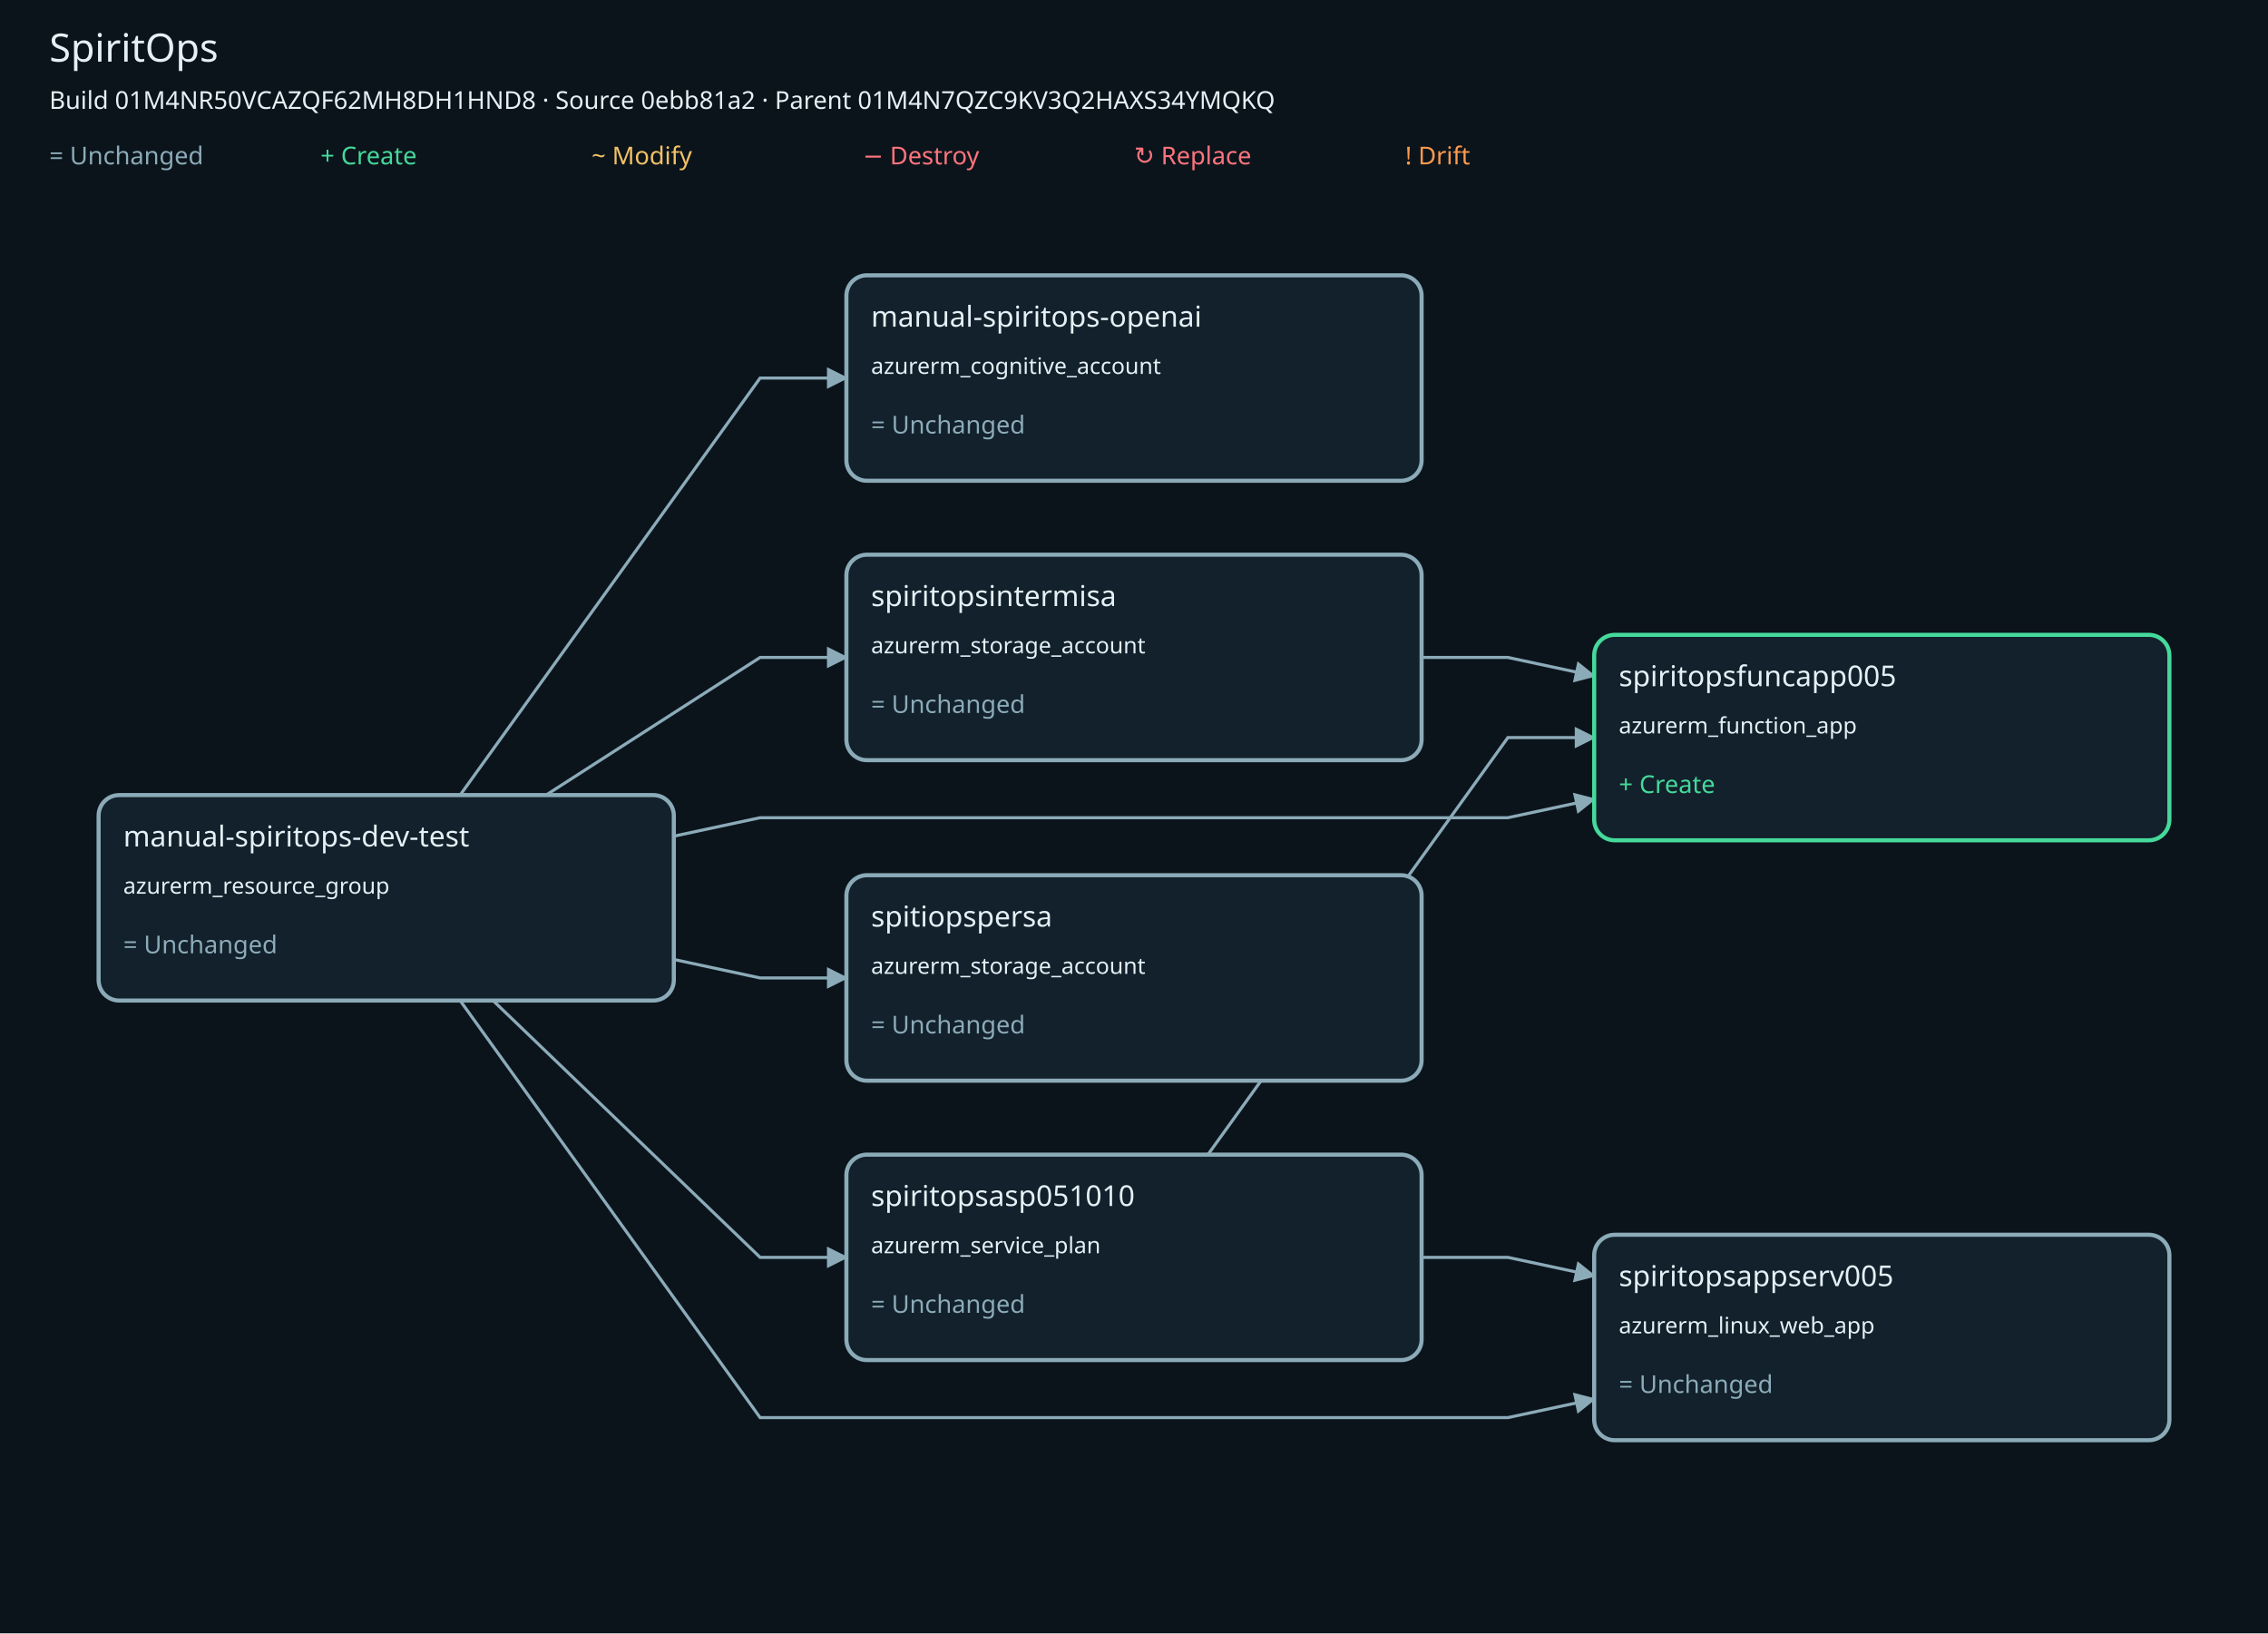
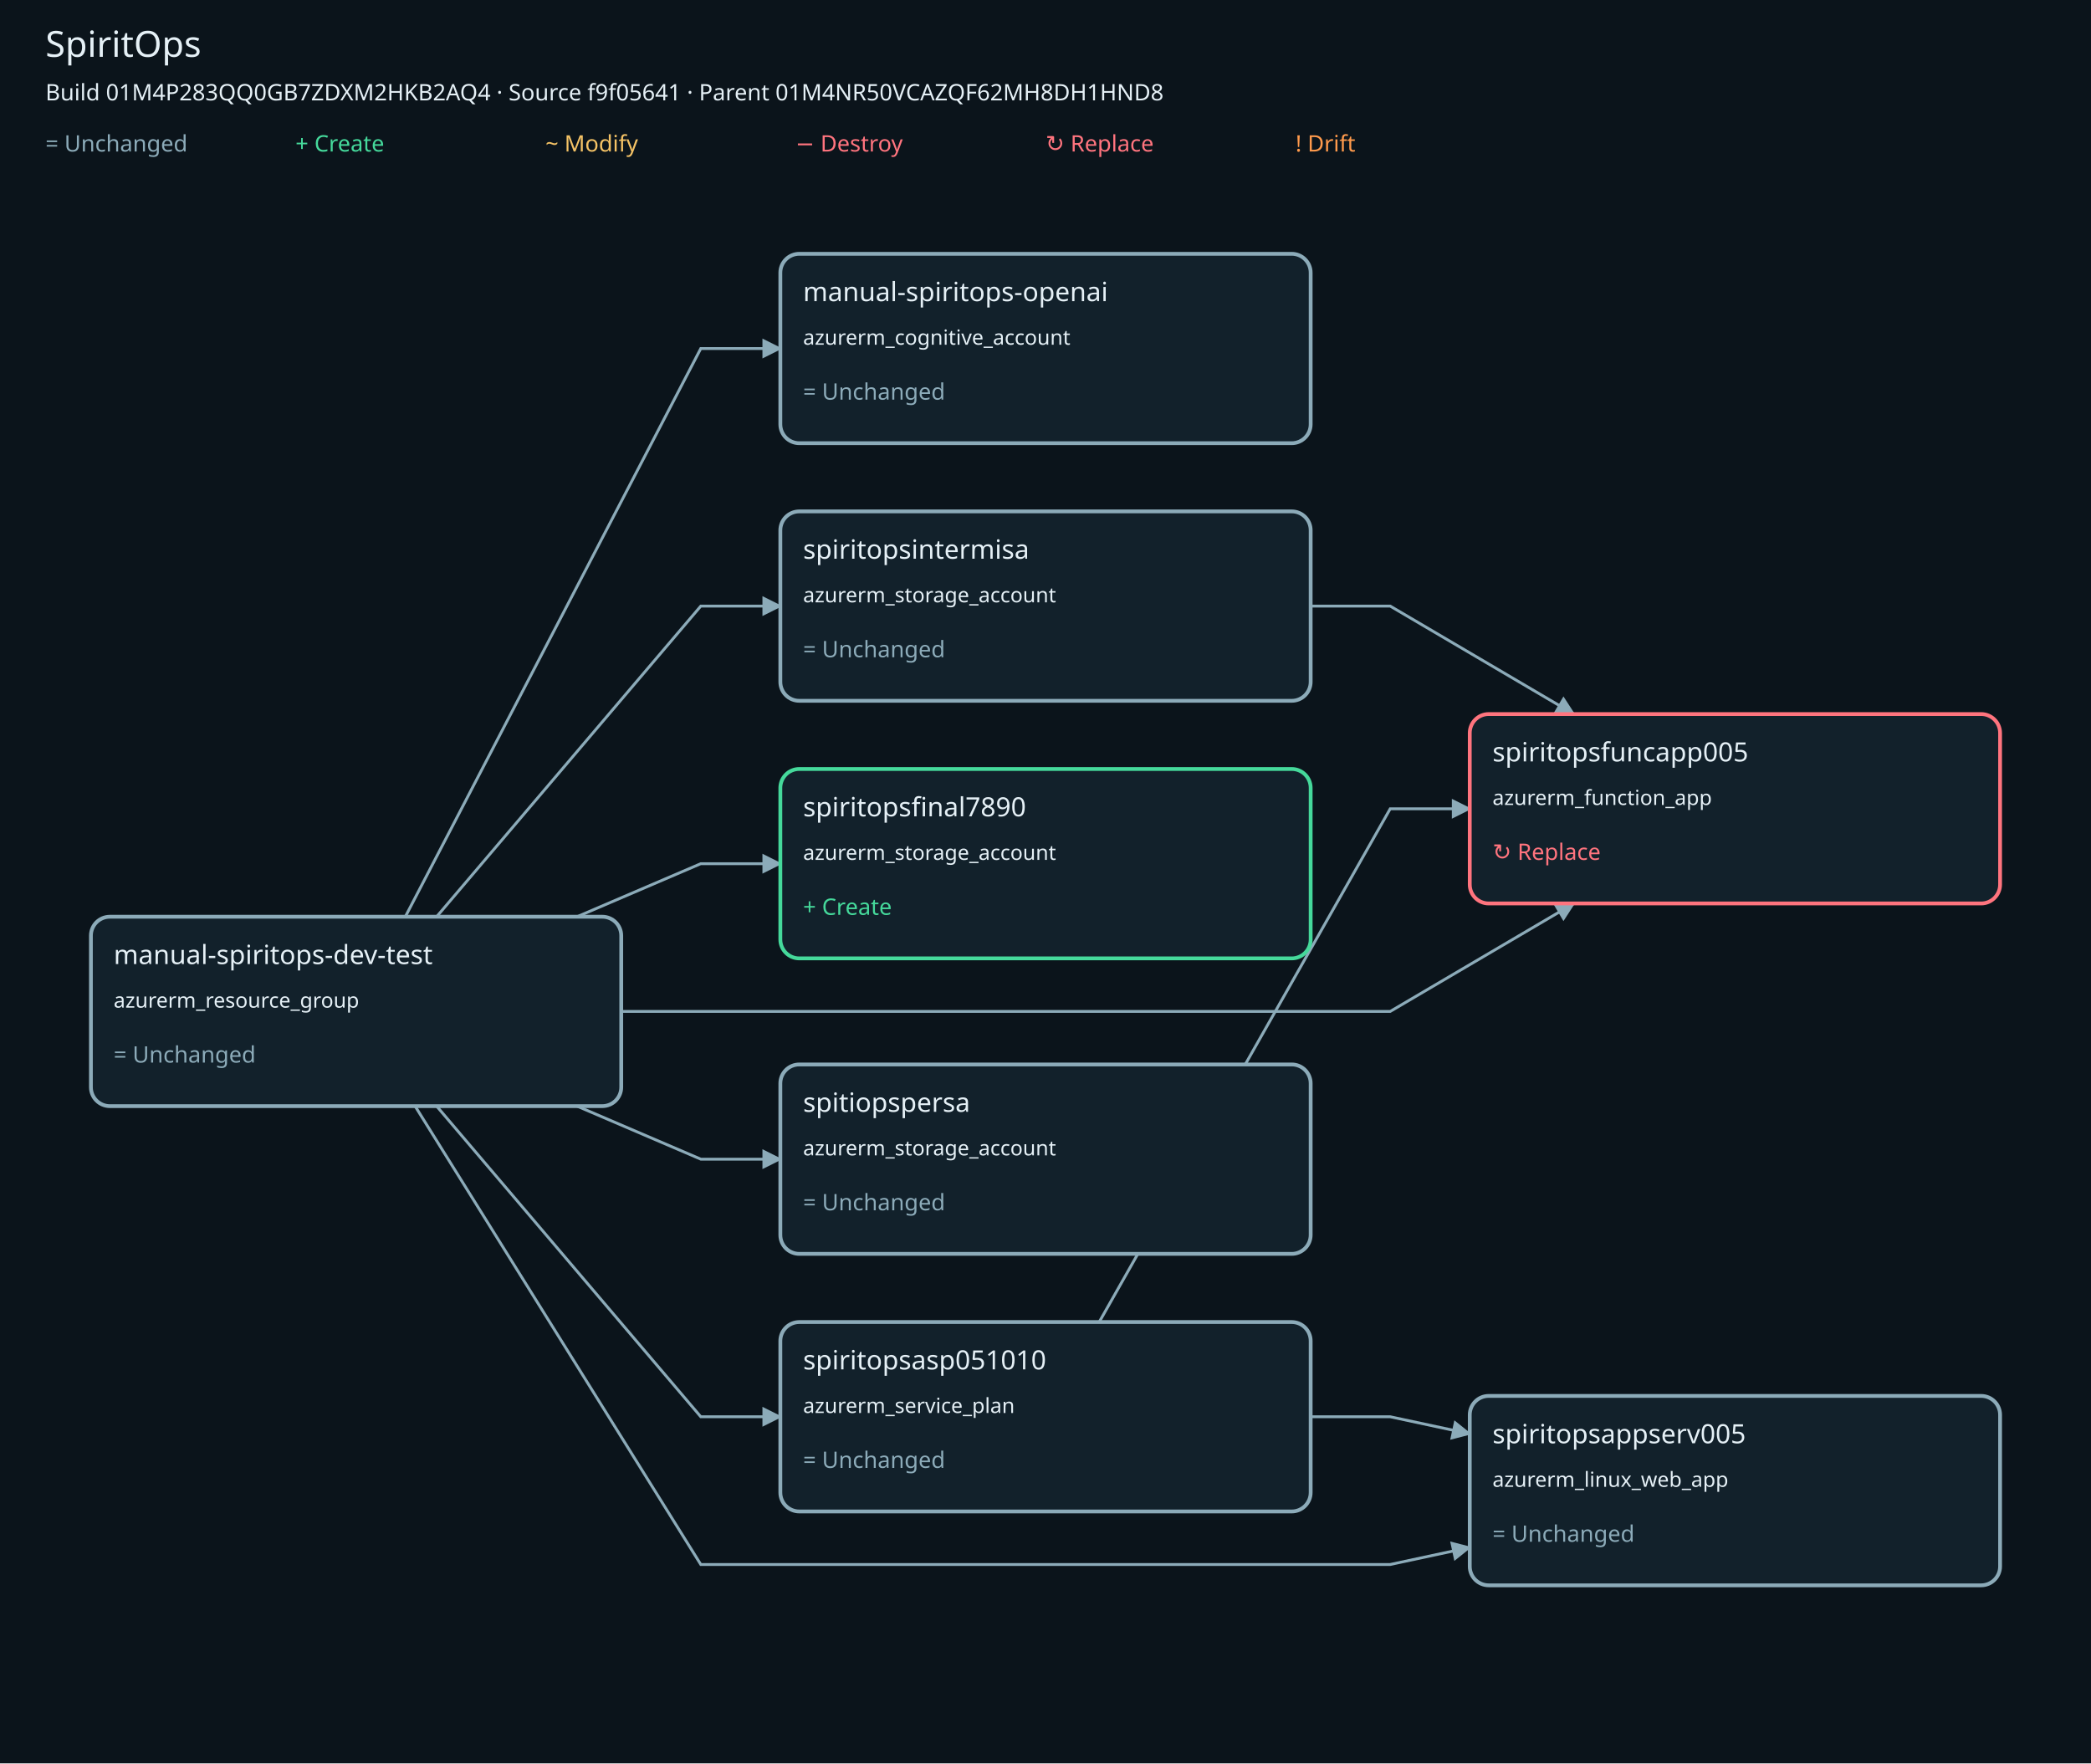
- <svg xmlns="http://www.w3.org/2000/svg" viewBox="0 0 1104 795" role="img" aria-labelledby="title description" data-build-id="01M4NR50VCAZQF62MH8DH1HND8">
+ <svg xmlns="http://www.w3.org/2000/svg" viewBox="0 0 1104 931" role="img" aria-labelledby="title description" data-build-id="01M4P283QQ0GB7ZDXM2HKB2AQ4">
  <defs>
    <marker id="arrow" viewBox="0 0 10 10" refX="9" refY="5" markerWidth="7" markerHeight="7" orient="auto-start-reverse">
      <path d="M 0 0 L 10 5 L 0 10 z" fill="#8cabb9" />
    </marker>
  </defs>
-   <rect width="1104" height="795" fill="#0b141b" />
+   <rect width="1104" height="931" fill="#0b141b" />
  <g font-family="sans-serif" fill="#e5f0f6">
    <text x="24" y="30" font-size="19">SpiritOps</text>
-     <text x="24" y="53" font-size="12">Build 01M4NR50VCAZQF62MH8DH1HND8 · Source 0ebb81a2 · Parent 01M4N7QZC9KV3Q2HAXS34YMQKQ</text>
+     <text x="24" y="53" font-size="12">Build 01M4P283QQ0GB7ZDXM2HKB2AQ4 · Source f9f05641 · Parent 01M4NR50VCAZQF62MH8DH1HND8</text>
    <text x="24" y="80" font-size="12" fill="#8cabb9">= Unchanged</text>
    <text x="156" y="80" font-size="12" fill="#45d99b">+ Create</text>
    <text x="288" y="80" font-size="12" fill="#f4c265">~ Modify</text>
    <text x="420" y="80" font-size="12" fill="#ff747e">− Destroy</text>
    <text x="552" y="80" font-size="12" fill="#ff747e">↻ Replace</text>
    <text x="684" y="80" font-size="12" fill="#ff9a4c">! Drift</text>
-     <polyline points="223.97,387 370,184 412,184" fill="none" stroke="#8cabb9" stroke-width="1.5" marker-end="url(#arrow)" />
-     <polyline points="328,407 370,398 552,398 734,398 776,389" fill="none" stroke="#8cabb9" stroke-width="1.5" marker-end="url(#arrow)" />
-     <polyline points="223.97,487 370,690 552,690 734,690 776,681" fill="none" stroke="#8cabb9" stroke-width="1.5" marker-end="url(#arrow)" />
-     <polyline points="240,487 370,612 412,612" fill="none" stroke="#8cabb9" stroke-width="1.5" marker-end="url(#arrow)" />
-     <polyline points="265.78,387 370,320 412,320" fill="none" stroke="#8cabb9" stroke-width="1.5" marker-end="url(#arrow)" />
-     <polyline points="328,467 370,476 412,476" fill="none" stroke="#8cabb9" stroke-width="1.5" marker-end="url(#arrow)" />
-     <polyline points="587.97,562 734,359 776,359" fill="none" stroke="#8cabb9" stroke-width="1.5" marker-end="url(#arrow)" />
-     <polyline points="692,612 734,612 776,621" fill="none" stroke="#8cabb9" stroke-width="1.5" marker-end="url(#arrow)" />
-     <polyline points="692,320 734,320 776,329" fill="none" stroke="#8cabb9" stroke-width="1.5" marker-end="url(#arrow)" />
-     <g id="n1aa9f996867e10794bd2b5a1f2275eb432aa3a4db42c404cdebfda587b0256b3" data-address="azurerm_cognitive_account.manual_spiritops_openai" data-build-id="01M4NR50VCAZQF62MH8DH1HND8">
-       <a href="https://github.com/jeffy555/trainer/blob/0ebb81a278bdb56096f6098cdd1a84e19354514c/main.tf" aria-label="Open azurerm_cognitive_account.manual_spiritops_openai source">
+     <polyline points="214,484 370,184 412,184" fill="none" stroke="#8cabb9" stroke-width="1.5" marker-end="url(#arrow)" />
+     <polyline points="328,534 370,534 552,534 734,534 830.95,477" fill="none" stroke="#8cabb9" stroke-width="1.5" marker-end="url(#arrow)" />
+     <polyline points="219.16,584 370,826 552,826 734,826 776,817" fill="none" stroke="#8cabb9" stroke-width="1.5" marker-end="url(#arrow)" />
+     <polyline points="230.52,584 370,748 412,748" fill="none" stroke="#8cabb9" stroke-width="1.5" marker-end="url(#arrow)" />
+     <polyline points="304.67,484 370,456 412,456" fill="none" stroke="#8cabb9" stroke-width="1.5" marker-end="url(#arrow)" />
+     <polyline points="230.52,484 370,320 412,320" fill="none" stroke="#8cabb9" stroke-width="1.5" marker-end="url(#arrow)" />
+     <polyline points="304.67,584 370,612 412,612" fill="none" stroke="#8cabb9" stroke-width="1.5" marker-end="url(#arrow)" />
+     <polyline points="580.35,698 734,427 776,427" fill="none" stroke="#8cabb9" stroke-width="1.5" marker-end="url(#arrow)" />
+     <polyline points="692,748 734,748 776,757" fill="none" stroke="#8cabb9" stroke-width="1.5" marker-end="url(#arrow)" />
+     <polyline points="692,320 734,320 830.95,377" fill="none" stroke="#8cabb9" stroke-width="1.5" marker-end="url(#arrow)" />
+     <g id="n1aa9f996867e10794bd2b5a1f2275eb432aa3a4db42c404cdebfda587b0256b3" data-address="azurerm_cognitive_account.manual_spiritops_openai" data-build-id="01M4P283QQ0GB7ZDXM2HKB2AQ4">
+       <a href="https://github.com/jeffy555/trainer/blob/f9f05641364ffbf1a2e2268d92e49496d0867812/main.tf" aria-label="Open azurerm_cognitive_account.manual_spiritops_openai source">
        <rect x="412" y="134" width="280" height="100" rx="10" fill="#12212b" stroke="#8cabb9" stroke-width="2" />
        <text x="424" y="159" font-size="14">manual-spiritops-openai</text>
        <text x="424" y="182" font-size="11">azurerm_cognitive_account</text>
        <text x="424" y="211" font-size="12" fill="#8cabb9">= Unchanged</text>
      </a>
    </g>
-     <g id="n10530d51504cd49f03a7cbe387ef4d150e1d94ff11acc6a0b7c0211cd01231c7" data-address="azurerm_function_app.spiritopsfuncapp005" data-build-id="01M4NR50VCAZQF62MH8DH1HND8">
-       <a href="https://github.com/jeffy555/trainer/blob/0ebb81a278bdb56096f6098cdd1a84e19354514c/main.tf" aria-label="Open azurerm_function_app.spiritopsfuncapp005 source">
-         <rect x="776" y="309" width="280" height="100" rx="10" fill="#12212b" stroke="#45d99b" stroke-width="2" />
-         <text x="788" y="334" font-size="14">spiritopsfuncapp005</text>
-         <text x="788" y="357" font-size="11">azurerm_function_app</text>
-         <text x="788" y="386" font-size="12" fill="#45d99b">+ Create</text>
+     <g id="n10530d51504cd49f03a7cbe387ef4d150e1d94ff11acc6a0b7c0211cd01231c7" data-address="azurerm_function_app.spiritopsfuncapp005" data-build-id="01M4P283QQ0GB7ZDXM2HKB2AQ4">
+       <a href="https://github.com/jeffy555/trainer/blob/f9f05641364ffbf1a2e2268d92e49496d0867812/main.tf" aria-label="Open azurerm_function_app.spiritopsfuncapp005 source">
+         <rect x="776" y="377" width="280" height="100" rx="10" fill="#12212b" stroke="#ff747e" stroke-width="2" />
+         <text x="788" y="402" font-size="14">spiritopsfuncapp005</text>
+         <text x="788" y="425" font-size="11">azurerm_function_app</text>
+         <text x="788" y="454" font-size="12" fill="#ff747e">↻ Replace</text>
      </a>
    </g>
-     <g id="n8e04e6d34a51908ca4b2ae6edcc641e2a70247b9d5101fc6a3b7574c93f6564e" data-address="azurerm_linux_web_app.spiritopsappserv005" data-build-id="01M4NR50VCAZQF62MH8DH1HND8">
-       <a href="https://github.com/jeffy555/trainer/blob/0ebb81a278bdb56096f6098cdd1a84e19354514c/main.tf" aria-label="Open azurerm_linux_web_app.spiritopsappserv005 source">
-         <rect x="776" y="601" width="280" height="100" rx="10" fill="#12212b" stroke="#8cabb9" stroke-width="2" />
-         <text x="788" y="626" font-size="14">spiritopsappserv005</text>
-         <text x="788" y="649" font-size="11">azurerm_linux_web_app</text>
-         <text x="788" y="678" font-size="12" fill="#8cabb9">= Unchanged</text>
+     <g id="n8e04e6d34a51908ca4b2ae6edcc641e2a70247b9d5101fc6a3b7574c93f6564e" data-address="azurerm_linux_web_app.spiritopsappserv005" data-build-id="01M4P283QQ0GB7ZDXM2HKB2AQ4">
+       <a href="https://github.com/jeffy555/trainer/blob/f9f05641364ffbf1a2e2268d92e49496d0867812/main.tf" aria-label="Open azurerm_linux_web_app.spiritopsappserv005 source">
+         <rect x="776" y="737" width="280" height="100" rx="10" fill="#12212b" stroke="#8cabb9" stroke-width="2" />
+         <text x="788" y="762" font-size="14">spiritopsappserv005</text>
+         <text x="788" y="785" font-size="11">azurerm_linux_web_app</text>
+         <text x="788" y="814" font-size="12" fill="#8cabb9">= Unchanged</text>
      </a>
    </g>
-     <g id="n762d54d5e87c26e298ce643b383efc403b4346c891c587d0daa9444031c4ce6e" data-address="azurerm_resource_group.manual_spiritops_dev_test" data-build-id="01M4NR50VCAZQF62MH8DH1HND8">
-       <a href="https://github.com/jeffy555/trainer/blob/0ebb81a278bdb56096f6098cdd1a84e19354514c/main.tf" aria-label="Open azurerm_resource_group.manual_spiritops_dev_test source">
-         <rect x="48" y="387" width="280" height="100" rx="10" fill="#12212b" stroke="#8cabb9" stroke-width="2" />
-         <text x="60" y="412" font-size="14">manual-spiritops-dev-test</text>
-         <text x="60" y="435" font-size="11">azurerm_resource_group</text>
-         <text x="60" y="464" font-size="12" fill="#8cabb9">= Unchanged</text>
+     <g id="n762d54d5e87c26e298ce643b383efc403b4346c891c587d0daa9444031c4ce6e" data-address="azurerm_resource_group.manual_spiritops_dev_test" data-build-id="01M4P283QQ0GB7ZDXM2HKB2AQ4">
+       <a href="https://github.com/jeffy555/trainer/blob/f9f05641364ffbf1a2e2268d92e49496d0867812/main.tf" aria-label="Open azurerm_resource_group.manual_spiritops_dev_test source">
+         <rect x="48" y="484" width="280" height="100" rx="10" fill="#12212b" stroke="#8cabb9" stroke-width="2" />
+         <text x="60" y="509" font-size="14">manual-spiritops-dev-test</text>
+         <text x="60" y="532" font-size="11">azurerm_resource_group</text>
+         <text x="60" y="561" font-size="12" fill="#8cabb9">= Unchanged</text>
      </a>
    </g>
-     <g id="n2a20be5e1e1cbea10bfd76484e82596dba6ac7b5819158bd99ab027bd4d50692" data-address="azurerm_service_plan.spiritopsasp051010" data-build-id="01M4NR50VCAZQF62MH8DH1HND8">
-       <a href="https://github.com/jeffy555/trainer/blob/0ebb81a278bdb56096f6098cdd1a84e19354514c/main.tf" aria-label="Open azurerm_service_plan.spiritopsasp051010 source">
-         <rect x="412" y="562" width="280" height="100" rx="10" fill="#12212b" stroke="#8cabb9" stroke-width="2" />
-         <text x="424" y="587" font-size="14">spiritopsasp051010</text>
-         <text x="424" y="610" font-size="11">azurerm_service_plan</text>
-         <text x="424" y="639" font-size="12" fill="#8cabb9">= Unchanged</text>
+     <g id="n2a20be5e1e1cbea10bfd76484e82596dba6ac7b5819158bd99ab027bd4d50692" data-address="azurerm_service_plan.spiritopsasp051010" data-build-id="01M4P283QQ0GB7ZDXM2HKB2AQ4">
+       <a href="https://github.com/jeffy555/trainer/blob/f9f05641364ffbf1a2e2268d92e49496d0867812/main.tf" aria-label="Open azurerm_service_plan.spiritopsasp051010 source">
+         <rect x="412" y="698" width="280" height="100" rx="10" fill="#12212b" stroke="#8cabb9" stroke-width="2" />
+         <text x="424" y="723" font-size="14">spiritopsasp051010</text>
+         <text x="424" y="746" font-size="11">azurerm_service_plan</text>
+         <text x="424" y="775" font-size="12" fill="#8cabb9">= Unchanged</text>
      </a>
    </g>
-     <g id="ned6471c8e21752241dfd57f74e15eebbde7c642bd0bb4ce5e98cc8ae96e3c8fa" data-address="azurerm_storage_account.spiritopsintermisa" data-build-id="01M4NR50VCAZQF62MH8DH1HND8">
-       <a href="https://github.com/jeffy555/trainer/blob/0ebb81a278bdb56096f6098cdd1a84e19354514c/main.tf" aria-label="Open azurerm_storage_account.spiritopsintermisa source">
+     <g id="n48cc5de02cf54fc89a26ed5b565c9a28931dee19464aa0074587c2324a6c945a" data-address="azurerm_storage_account.spiritopsfinal7890" data-build-id="01M4P283QQ0GB7ZDXM2HKB2AQ4">
+       <a href="https://github.com/jeffy555/trainer/blob/f9f05641364ffbf1a2e2268d92e49496d0867812/main.tf" aria-label="Open azurerm_storage_account.spiritopsfinal7890 source">
+         <rect x="412" y="406" width="280" height="100" rx="10" fill="#12212b" stroke="#45d99b" stroke-width="2" />
+         <text x="424" y="431" font-size="14">spiritopsfinal7890</text>
+         <text x="424" y="454" font-size="11">azurerm_storage_account</text>
+         <text x="424" y="483" font-size="12" fill="#45d99b">+ Create</text>
+       </a>
+     </g>
+     <g id="ned6471c8e21752241dfd57f74e15eebbde7c642bd0bb4ce5e98cc8ae96e3c8fa" data-address="azurerm_storage_account.spiritopsintermisa" data-build-id="01M4P283QQ0GB7ZDXM2HKB2AQ4">
+       <a href="https://github.com/jeffy555/trainer/blob/f9f05641364ffbf1a2e2268d92e49496d0867812/main.tf" aria-label="Open azurerm_storage_account.spiritopsintermisa source">
        <rect x="412" y="270" width="280" height="100" rx="10" fill="#12212b" stroke="#8cabb9" stroke-width="2" />
        <text x="424" y="295" font-size="14">spiritopsintermisa</text>
        <text x="424" y="318" font-size="11">azurerm_storage_account</text>
        <text x="424" y="347" font-size="12" fill="#8cabb9">= Unchanged</text>
      </a>
    </g>
-     <g id="n70deea79ecff8272da901319ddd7fdcd91f10f951aa46cc4598df86b5d585375" data-address="azurerm_storage_account.spiritopspersa" data-build-id="01M4NR50VCAZQF62MH8DH1HND8">
-       <a href="https://github.com/jeffy555/trainer/blob/0ebb81a278bdb56096f6098cdd1a84e19354514c/main.tf" aria-label="Open azurerm_storage_account.spiritopspersa source">
-         <rect x="412" y="426" width="280" height="100" rx="10" fill="#12212b" stroke="#8cabb9" stroke-width="2" />
-         <text x="424" y="451" font-size="14">spitiopspersa</text>
-         <text x="424" y="474" font-size="11">azurerm_storage_account</text>
-         <text x="424" y="503" font-size="12" fill="#8cabb9">= Unchanged</text>
+     <g id="n70deea79ecff8272da901319ddd7fdcd91f10f951aa46cc4598df86b5d585375" data-address="azurerm_storage_account.spiritopspersa" data-build-id="01M4P283QQ0GB7ZDXM2HKB2AQ4">
+       <a href="https://github.com/jeffy555/trainer/blob/f9f05641364ffbf1a2e2268d92e49496d0867812/main.tf" aria-label="Open azurerm_storage_account.spiritopspersa source">
+         <rect x="412" y="562" width="280" height="100" rx="10" fill="#12212b" stroke="#8cabb9" stroke-width="2" />
+         <text x="424" y="587" font-size="14">spitiopspersa</text>
+         <text x="424" y="610" font-size="11">azurerm_storage_account</text>
+         <text x="424" y="639" font-size="12" fill="#8cabb9">= Unchanged</text>
      </a>
    </g>
  </g>
</svg>
